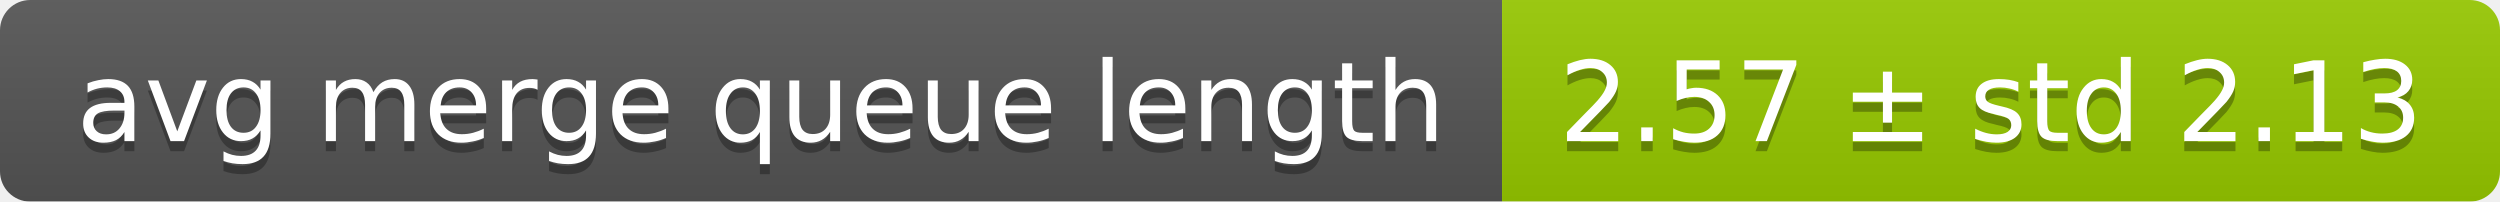
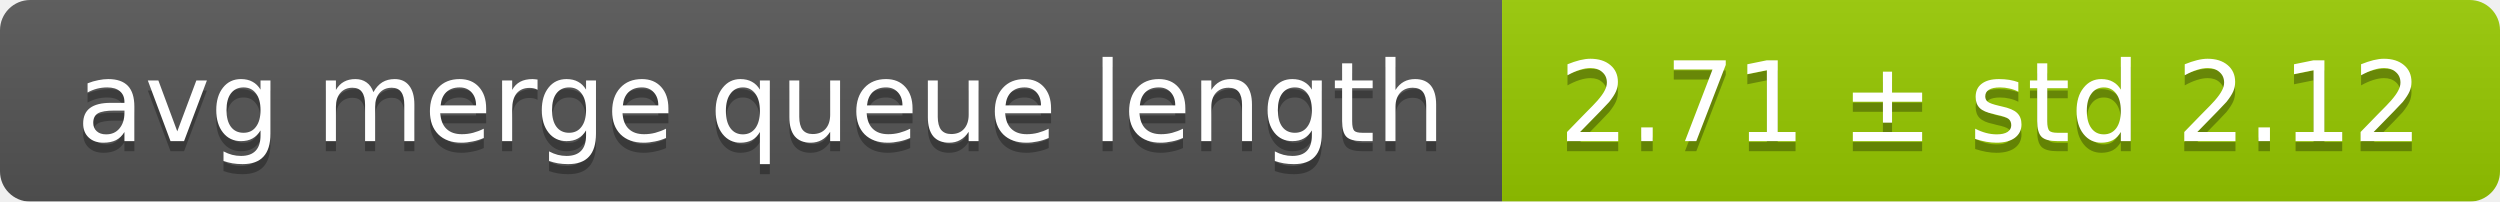
<svg xmlns="http://www.w3.org/2000/svg" width="248" height="20">
  <linearGradient id="smooth" x2="0" y2="100%">
    <stop offset="0" stop-color="#bbb" stop-opacity=".1" />
    <stop offset="1" stop-opacity=".1" />
  </linearGradient>
  <mask id="round">
    <rect width="248" height="20" rx="3" fill="#fff" />
  </mask>
  <g mask="url(#round)">
    <rect width="149" height="20" fill="#555" />
    <rect x="149" width="99" height="20" fill="#97ca00" />
    <rect width="248" height="20" fill="url(#smooth)" />
  </g>
  <g fill="#fff" text-anchor="middle" font-family="DejaVu Sans,Verdana,Geneva,sans-serif" font-size="11">
    <text x="75.5" y="15" fill="#010101" fill-opacity=".3">avg merge queue length</text>
    <text x="75.5" y="14">avg merge queue length</text>
-     <text x="197.5" y="15" fill="#010101" fill-opacity=".3">2.57 ± std 2.13</text>
-     <text x="197.5" y="14">2.57 ± std 2.13</text>
+     <text x="197.5" y="15" fill="#010101" fill-opacity=".3">2.71 ± std 2.12</text>
+     <text x="197.5" y="14">2.71 ± std 2.12</text>
  </g>
</svg>
